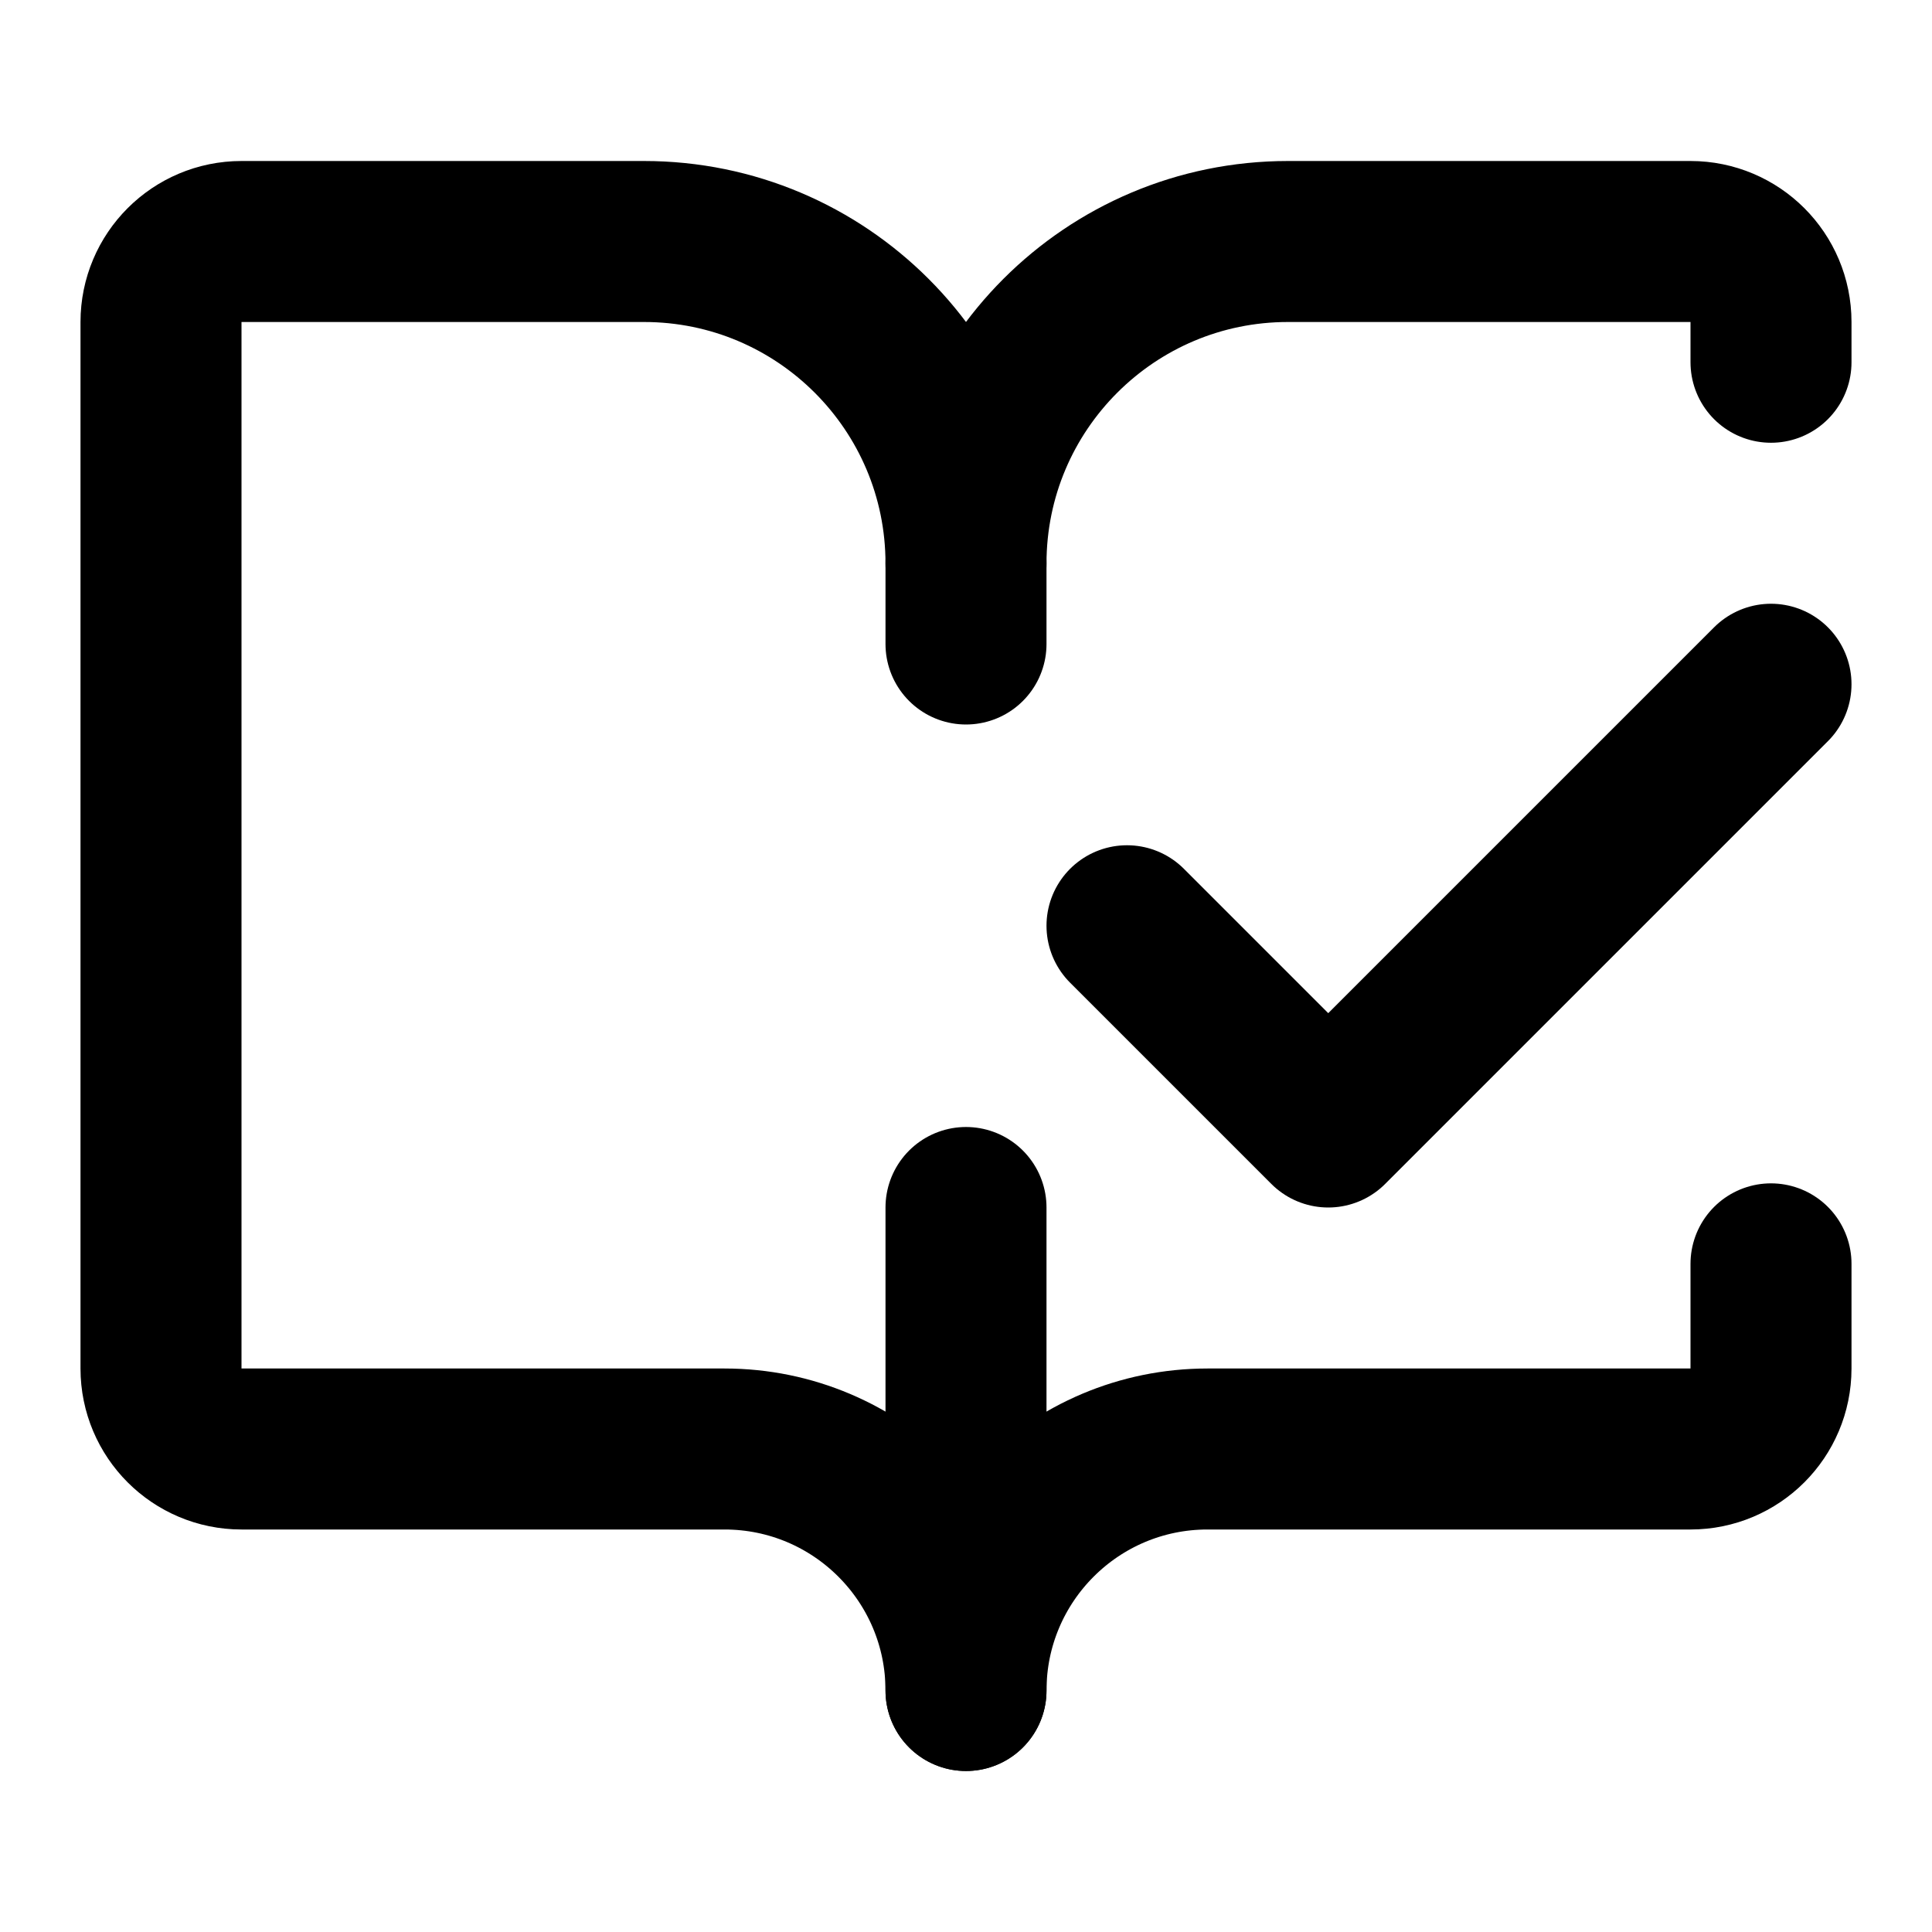
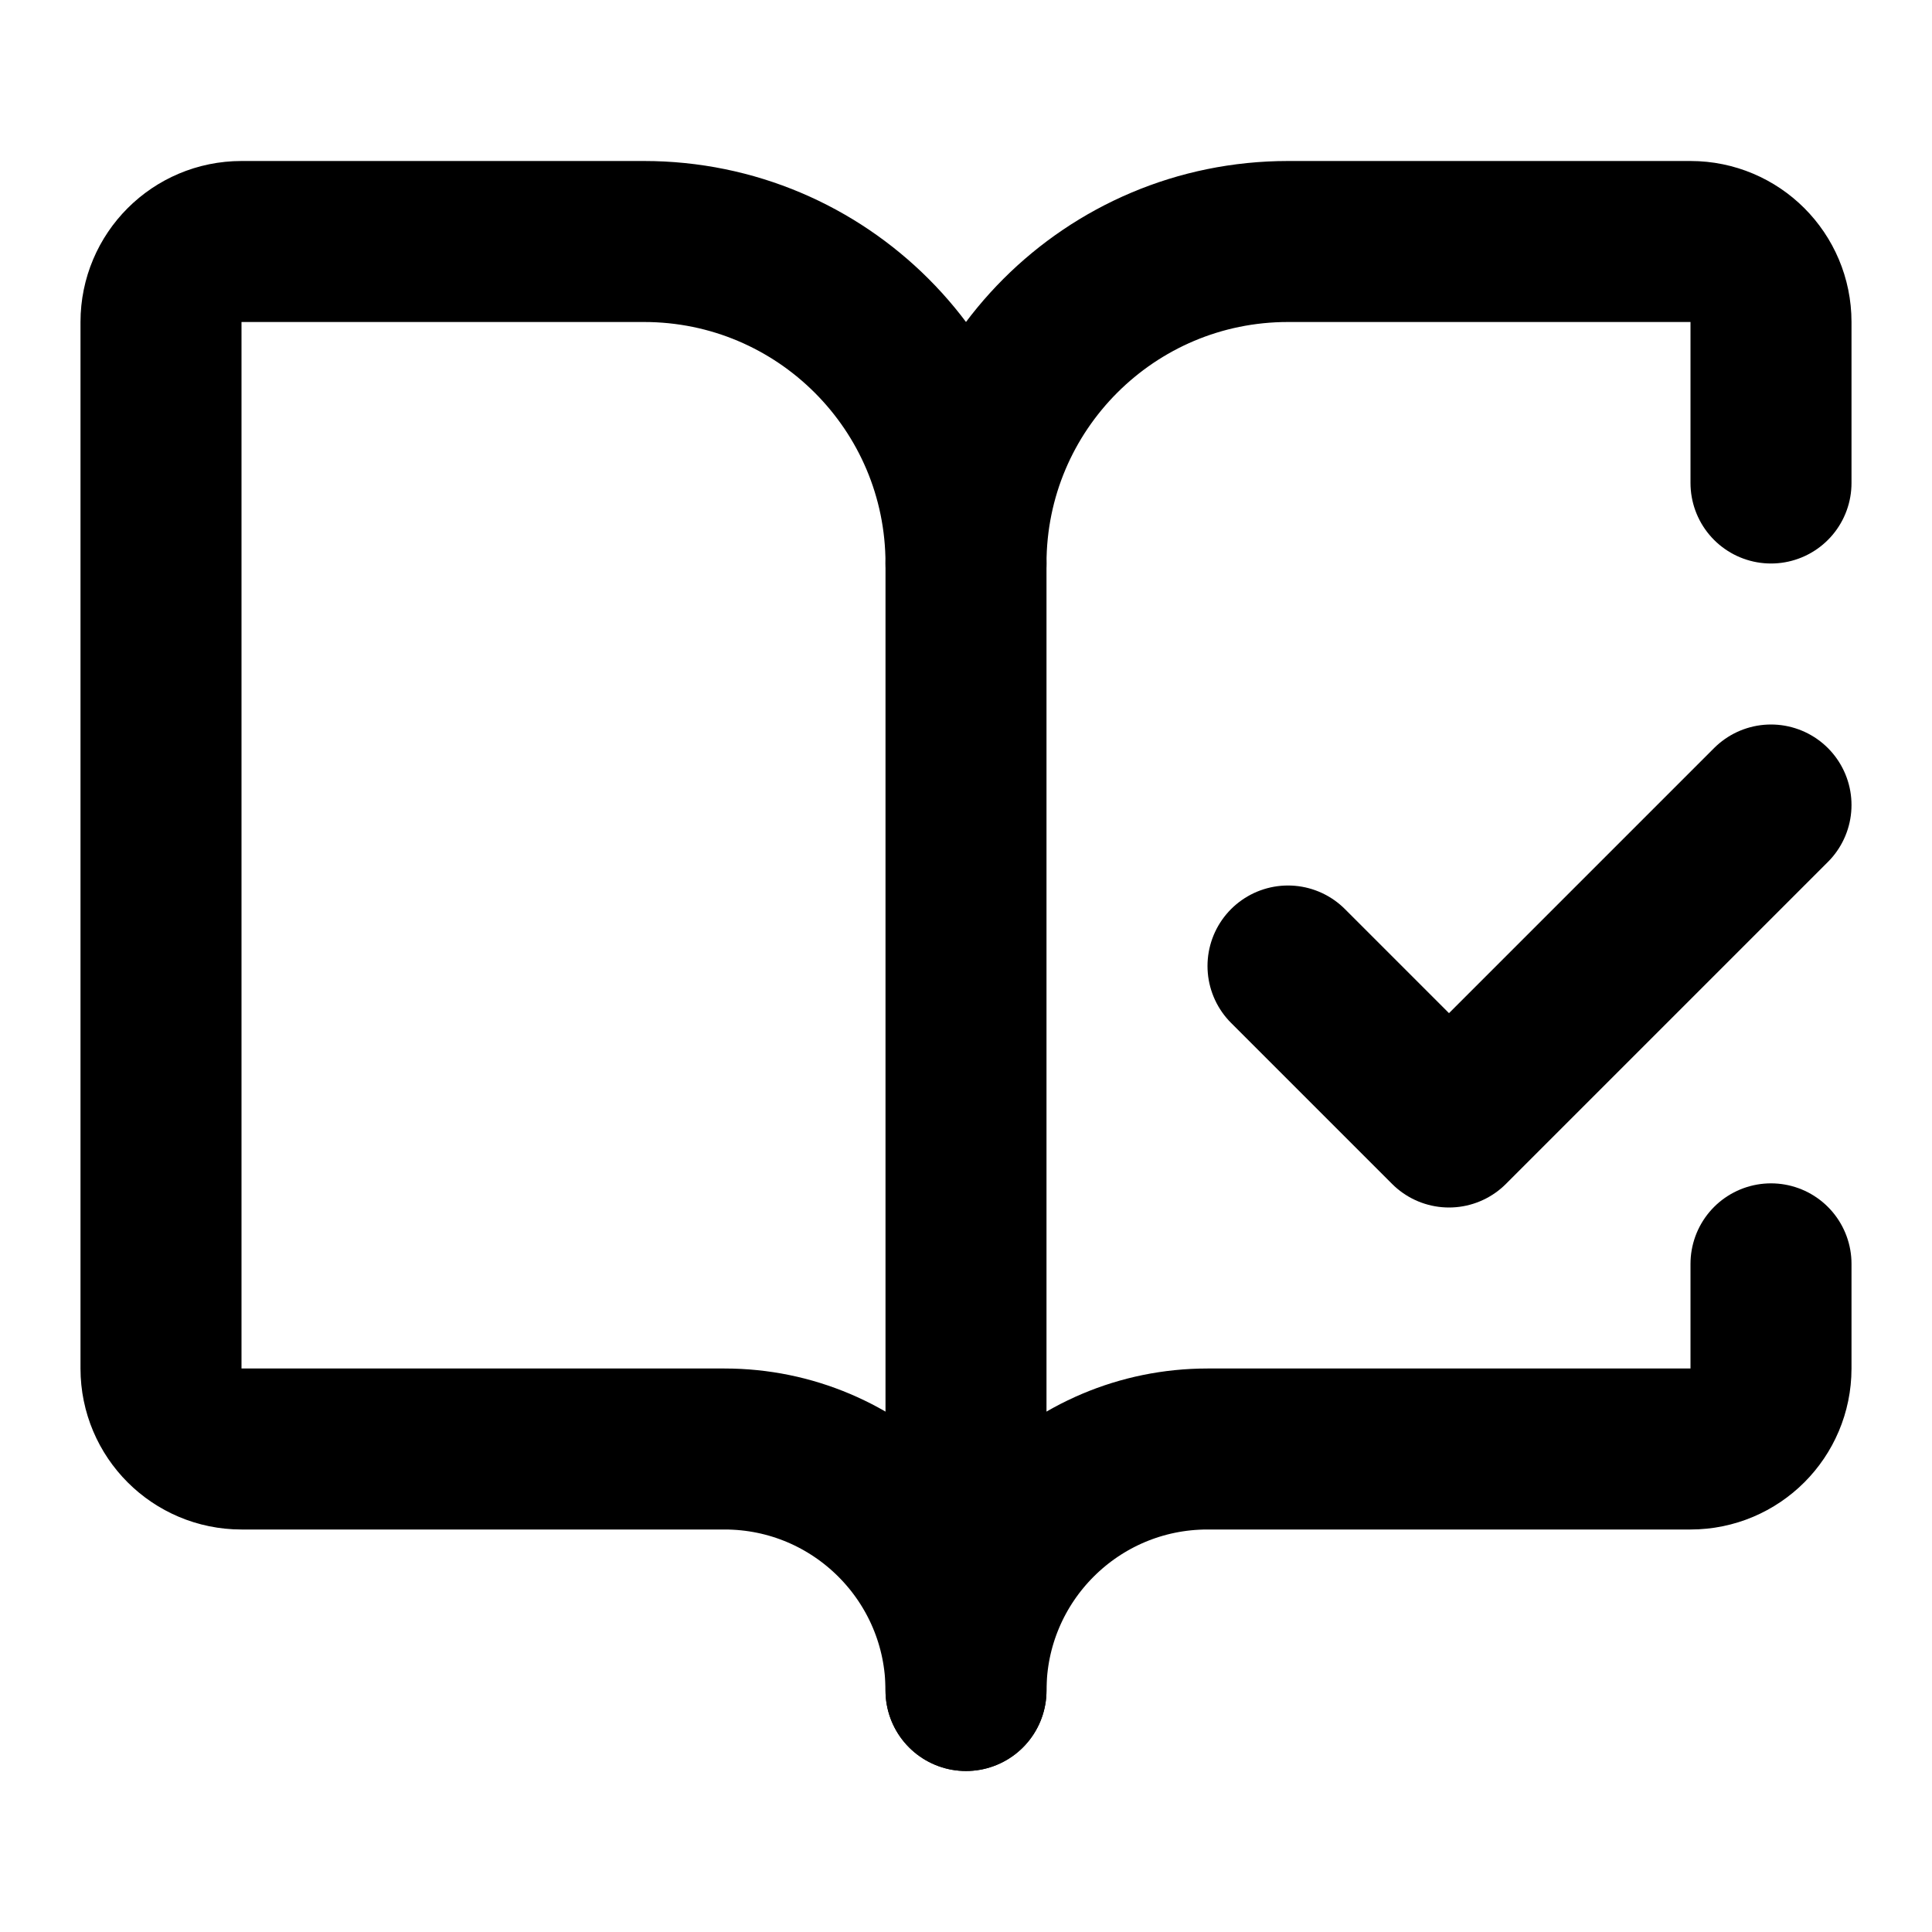
<svg xmlns="http://www.w3.org/2000/svg" width="24" height="24" viewBox="0 0 24 24" fill="none" stroke="currentColor" stroke-width="2" stroke-linecap="round" stroke-linejoin="round">
-   <path d="M12 21v-6" />
-   <path d="M12 8V7" />
-   <path d="M22 4.5V4a1 1 0 0 0-1-1h-5a4 4 0 0 0-4 4 4 4 0 0 0-4-4H3a1 1 0 0 0-1 1v13a1 1 0 0 0 1 1h6a3 3 0 0 1 3 3 3 3 0 0 1 3-3h6a1 1 0 0 0 1-1v-1.3" />
-   <path d="M22 8.5 16.5 14 14 11.5" />
+   <path d="M12 21V7" />
+   <path d="m16 12 2 2 4-4" />
+   <path d="M22 6V4a1 1 0 0 0-1-1h-5a4 4 0 0 0-4 4 4 4 0 0 0-4-4H3a1 1 0 0 0-1 1v13a1 1 0 0 0 1 1h6a3 3 0 0 1 3 3 3 3 0 0 1 3-3h6a1 1 0 0 0 1-1v-1.3" />
</svg>
